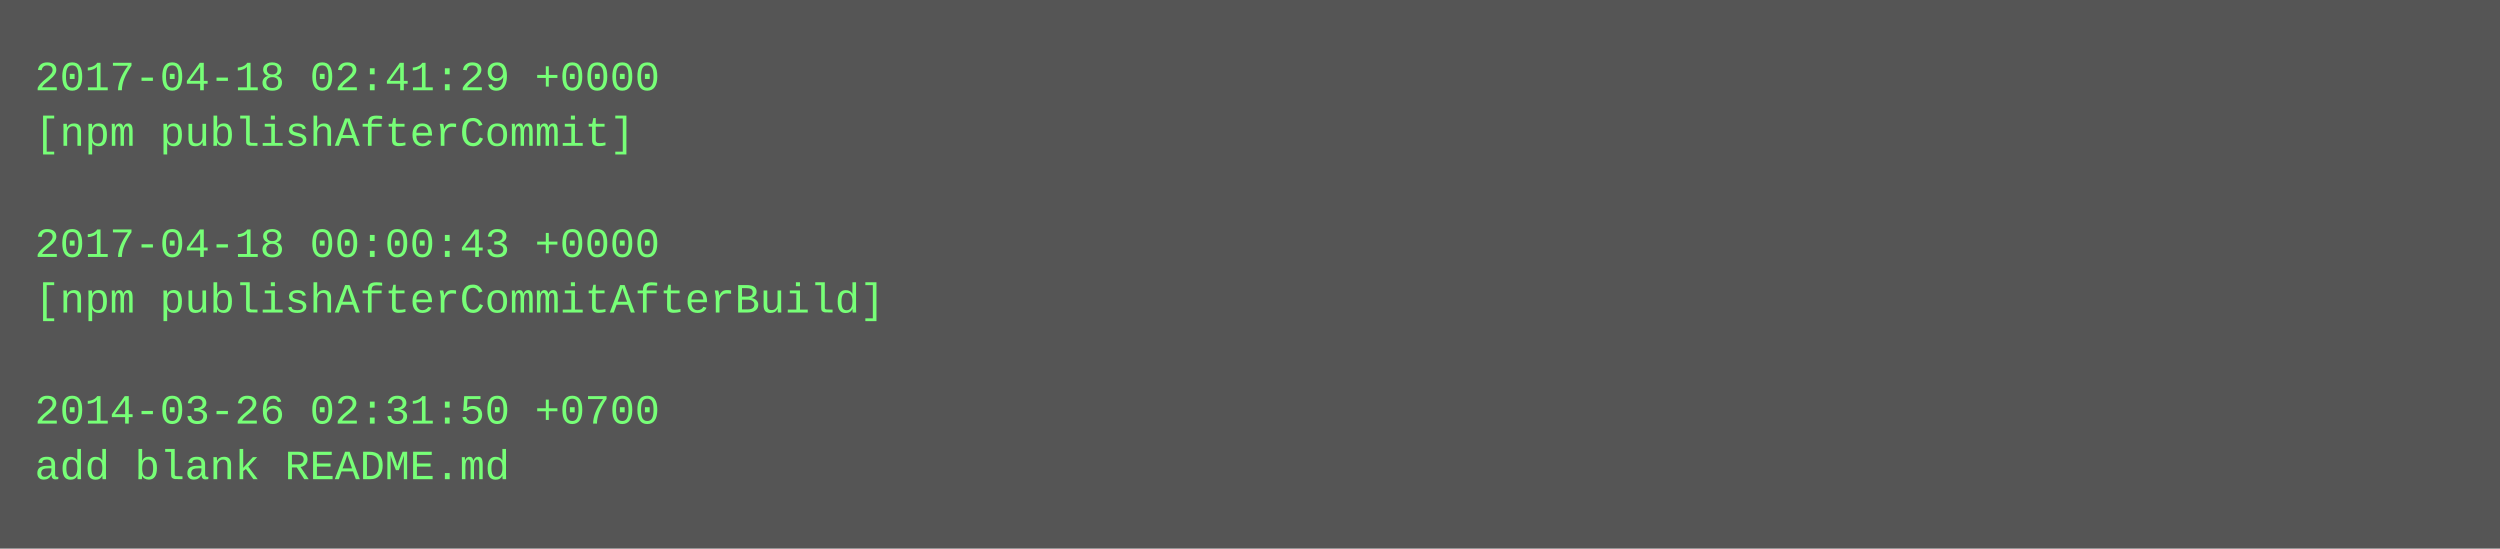
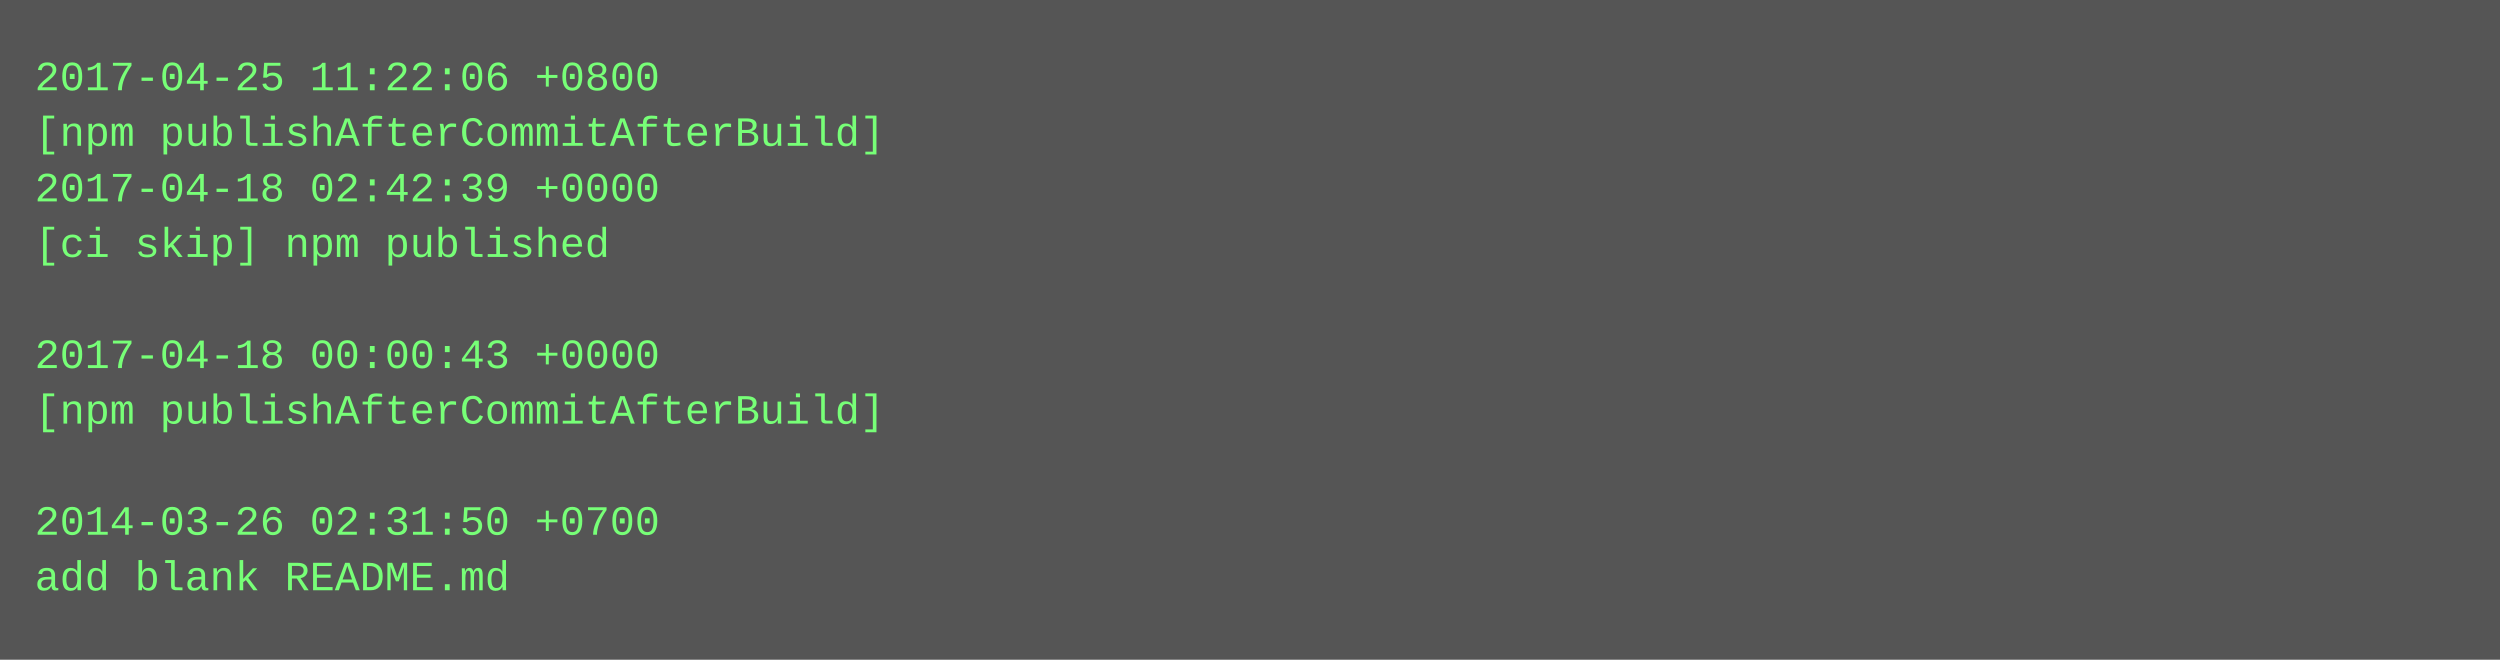
- <svg xmlns="http://www.w3.org/2000/svg" height="158" width="720">
-   <rect height="158" fill="#555" width="720" />
+ <svg xmlns="http://www.w3.org/2000/svg" height="190" width="720">
+   <rect height="190" fill="#555" width="720" />
  <text fill="#7f7" font-family="Courier New" font-size="12" xml:space="preserve">
-     <tspan x="10" y="26">2017-04-18 02:41:29 +0000</tspan>
-     <tspan x="10" y="42">[npm publishAfterCommit]</tspan>
-     <tspan x="10" y="58" />
-     <tspan x="10" y="74">2017-04-18 00:00:43 +0000</tspan>
-     <tspan x="10" y="90">[npm publishAfterCommitAfterBuild]</tspan>
-     <tspan x="10" y="106" />
-     <tspan x="10" y="122">2014-03-26 02:31:50 +0700</tspan>
-     <tspan x="10" y="138">add blank README.md</tspan>
+     <tspan x="10" y="26">2017-04-25 11:22:06 +0800</tspan>
+     <tspan x="10" y="42">[npm publishAfterCommitAfterBuild]</tspan>
+     <tspan x="10" y="58">2017-04-18 02:42:39 +0000</tspan>
+     <tspan x="10" y="74">[ci skip] npm published</tspan>
+     <tspan x="10" y="90" />
+     <tspan x="10" y="106">2017-04-18 00:00:43 +0000</tspan>
+     <tspan x="10" y="122">[npm publishAfterCommitAfterBuild]</tspan>
+     <tspan x="10" y="138" />
+     <tspan x="10" y="154">2014-03-26 02:31:50 +0700</tspan>
+     <tspan x="10" y="170">add blank README.md</tspan>
  </text>
</svg>
